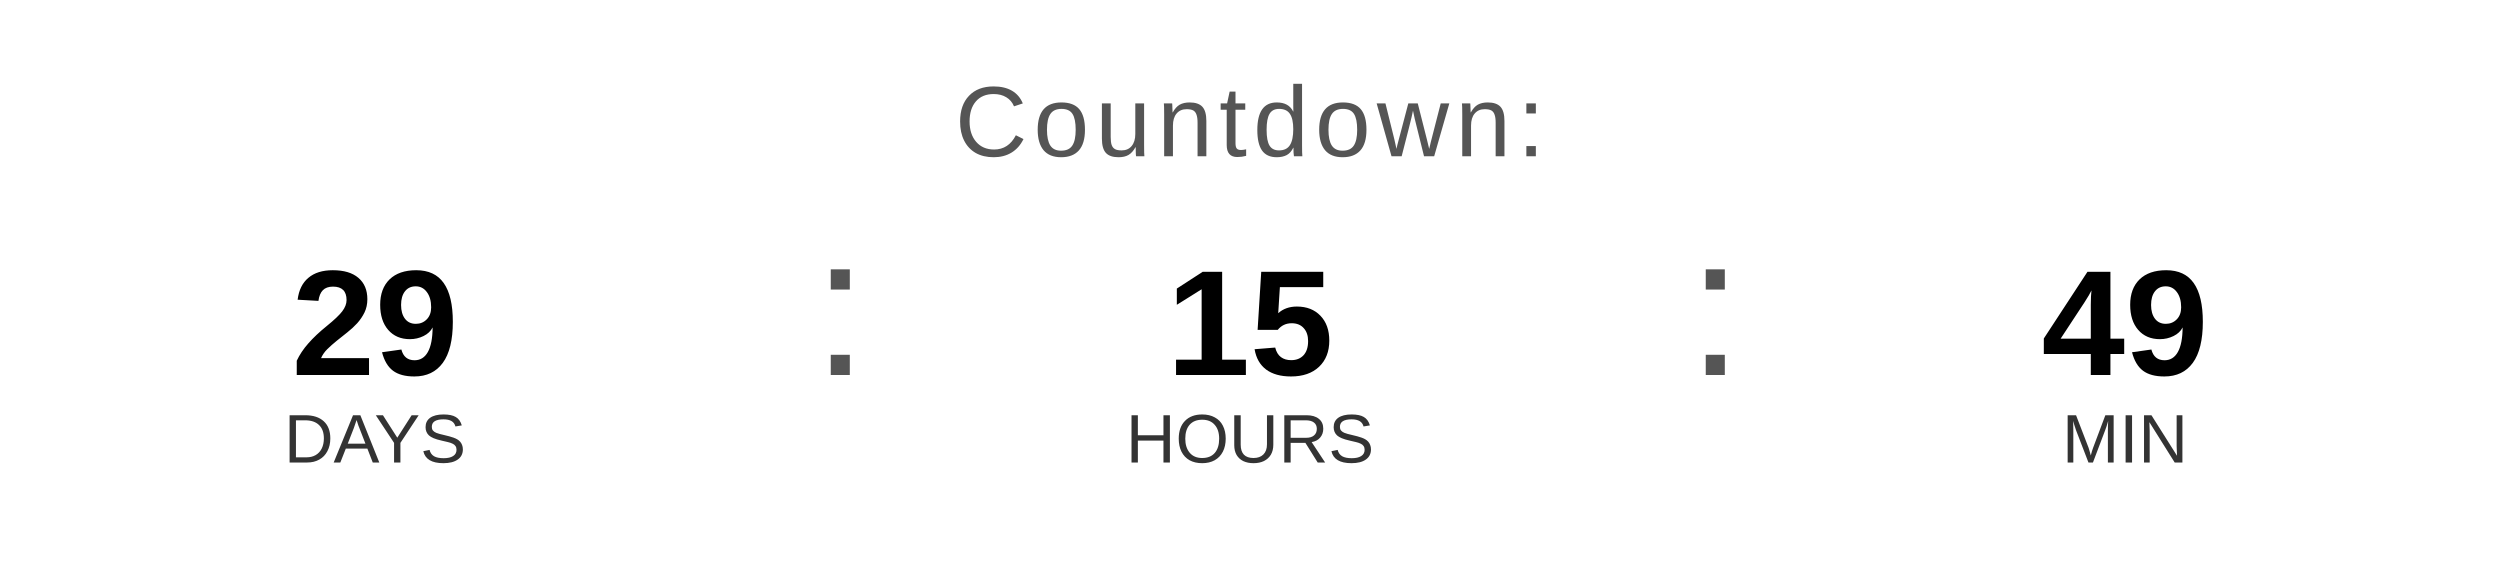
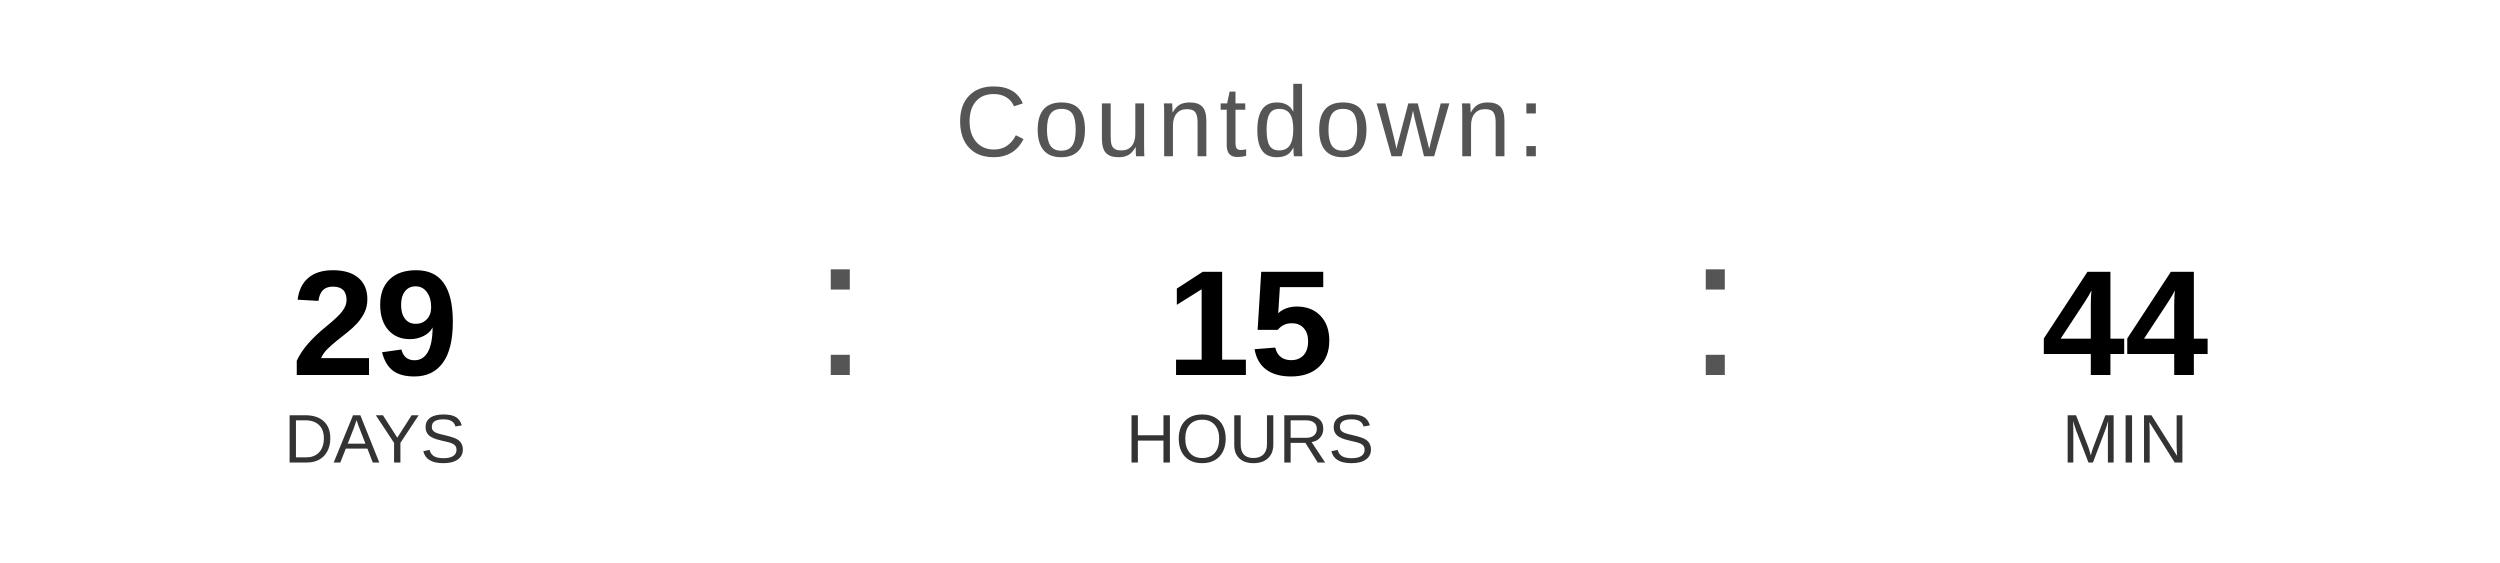
<svg xmlns="http://www.w3.org/2000/svg" width="400" height="90" viewBox="0 0 400 90">
  <text x="200" y="25" font-family="Arial, Helvetica, sans-serif" font-size="16" fill="#555555" text-anchor="middle" letter-spacing="1">
    Countdown:
  </text>
  <text x="60" y="60" font-family="Arial, Helvetica, sans-serif" font-size="24" font-weight="bold" fill="#000000" text-anchor="middle">29</text>
  <text x="60" y="74" font-family="Arial, Helvetica, sans-serif" font-size="11" fill="#333333" text-anchor="middle">DAYS</text>
  <text x="130" y="60" font-family="Arial, sans-serif" font-size="32" fill="#555555">:</text>
  <text x="200" y="60" font-family="Arial, Helvetica, sans-serif" font-size="24" font-weight="bold" fill="#000000" text-anchor="middle">15</text>
  <text x="200" y="74" font-family="Arial, Helvetica, sans-serif" font-size="11" fill="#333333" text-anchor="middle">HOURS</text>
  <text x="270" y="60" font-family="Arial, sans-serif" font-size="32" fill="#555555">:</text>
-   <text x="340" y="60" font-family="Arial, Helvetica, sans-serif" font-size="24" font-weight="bold" fill="#000000" text-anchor="middle">49</text>
+   <text x="340" y="60" font-family="Arial, Helvetica, sans-serif" font-size="24" font-weight="bold" fill="#000000" text-anchor="middle">44</text>
  <text x="340" y="74" font-family="Arial, Helvetica, sans-serif" font-size="11" fill="#333333" text-anchor="middle">MIN</text>
</svg>
